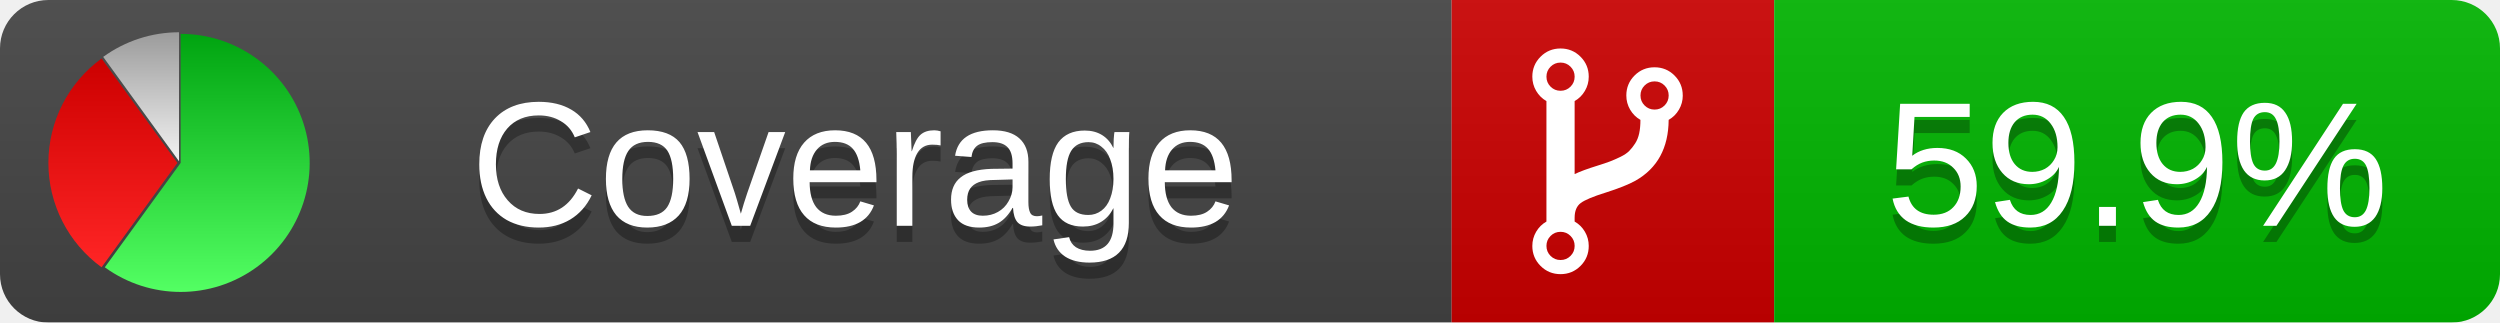
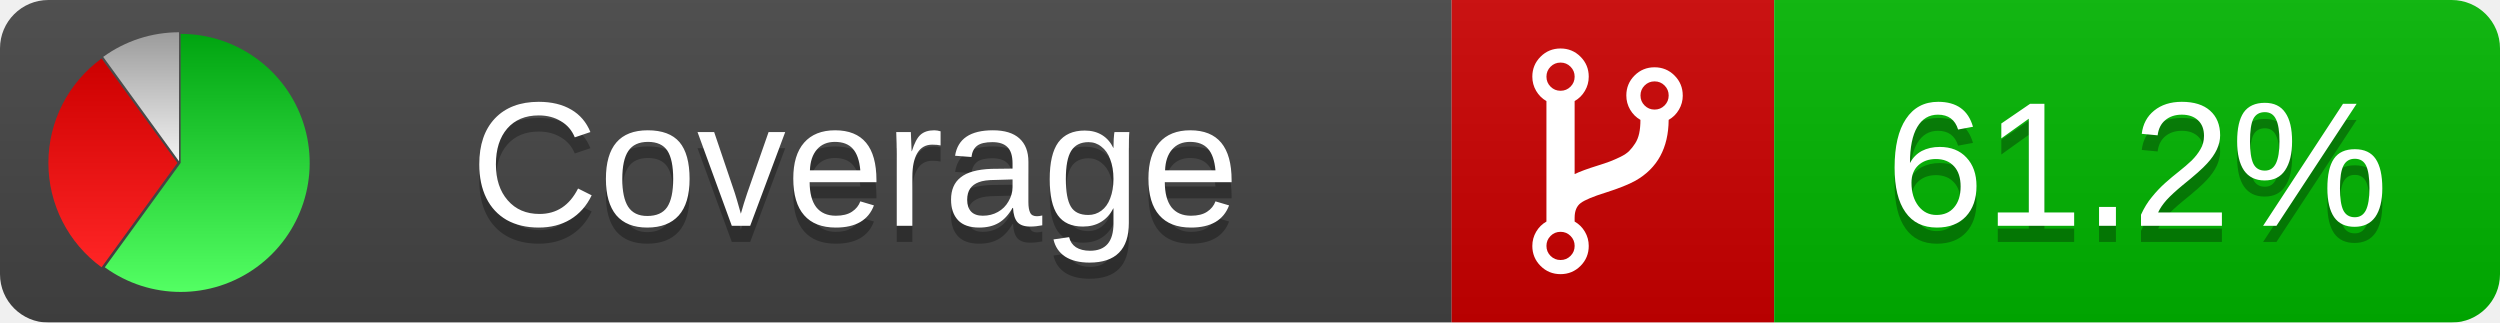
<svg xmlns="http://www.w3.org/2000/svg" xmlns:xlink="http://www.w3.org/1999/xlink" width="155" height="20">
  <style type="text/css">
          
            @keyframes fadeout {
              0 % { visibility: visible; opacity: 1; }
              40% { visibility: visible; opacity: 1; }
              50% { visibility: hidden; opacity: 0; }
              90% { visibility: hidden; opacity: 0; }
              100% { visibility: visible; opacity: 1; }
            }
            @keyframes fadein {
              0% { visibility: hidden; opacity: 0; }
              40% { visibility: hidden; opacity: 0; }
              50% { visibility: visible; opacity: 1; }
              90% { visibility: visible; opacity: 1; }
              100% { visibility: hidden; opacity: 0; }
            }
            .linecoverage {
                animation-duration: 10s;
                animation-name: fadeout;
                animation-iteration-count: infinite;
            }
            .branchcoverage {
                animation-duration: 10s;
                animation-name: fadein;
                animation-iteration-count: infinite;
            }
          
    </style>
  <defs>
    <linearGradient id="gradient" x2="0" y2="100%">
      <stop offset="0" stop-color="#bbb" stop-opacity=".1" />
      <stop offset="1" stop-opacity=".1" />
    </linearGradient>
    <linearGradient id="green" x2="0" y2="100%">
      <stop offset="0" stop-color="#00A410" />
      <stop offset="1" stop-color="#53FF63" />
    </linearGradient>
    <linearGradient id="red" x2="0" y2="100%">
      <stop offset="0" stop-color="#C00" />
      <stop offset="1" stop-color="#FF2525" />
    </linearGradient>
    <linearGradient id="gray" x2="0" y2="100%">
      <stop offset="0" stop-color="#9B9B9B" />
      <stop offset="1" stop-color="#F3F3F3" />
    </linearGradient>
    <mask id="mask">
      <rect width="155" height="20" rx="3" fill="#fff" />
    </mask>
    <g id="icon">
      <path style="fill:url(#green);" d="M205,202.5 l0,-200 a200,200 0 1,1 -117.558,361.803 z" />
      <path style="fill:url(#red);" d="M200,202.5 l-117.558,161.803 a200,200 0 0,1 0,-323.607 z" />
      <path style="fill:url(#gray);" d="M202.5,200 l-117.558,-161.803 a200,200 0 0,1 117.558,-38.196 z" />
    </g>
  </defs>
  <g mask="url(#mask)">
    <rect x="0" y="0" width="90" height="20" fill="#444" />
    <rect x="90" y="0" width="20" height="20" fill="#c00" />
    <rect x="110" y="0" width="45" height="20" fill="#00B600" />
    <rect x="0" y="0" width="155" height="20" fill="url(#gradient)" />
  </g>
  <g>
    <path class="" fill="#fff" d="m 97.628,15.247 q 0,-0.364 -0.255,-0.619 -0.255,-0.255 -0.619,-0.255 -0.364,0 -0.619,0.255 -0.255,0.255 -0.255,0.619 0,0.364 0.255,0.619 0.255,0.255 0.619,0.255 0.364,0 0.619,-0.255 0.255,-0.255 0.255,-0.619 z m 0,-10.493 q 0,-0.364 -0.255,-0.619 -0.255,-0.255 -0.619,-0.255 -0.364,0 -0.619,0.255 -0.255,0.255 -0.255,0.619 0,0.364 0.255,0.619 0.255,0.255 0.619,0.255 0.364,0 0.619,-0.255 0.255,-0.255 0.255,-0.619 z m 5.83,1.166 q 0,-0.364 -0.255,-0.619 -0.255,-0.255 -0.619,-0.255 -0.364,0 -0.619,0.255 -0.255,0.255 -0.255,0.619 0,0.364 0.255,0.619 0.255,0.255 0.619,0.255 0.364,0 0.619,-0.255 0.255,-0.255 0.255,-0.619 z m 0.874,0 q 0,0.474 -0.237,0.879 -0.237,0.405 -0.638,0.633 -0.018,2.614 -2.059,3.771 -0.619,0.346 -1.849,0.738 -1.166,0.364 -1.544,0.647 -0.378,0.282 -0.378,0.911 l 0,0.237 q 0.401,0.228 0.638,0.633 0.237,0.405 0.237,0.879 0,0.729 -0.51,1.239 -0.51,0.51 -1.239,0.51 -0.729,0 -1.239,-0.51 -0.51,-0.51 -0.51,-1.239 0,-0.474 0.237,-0.879 0.237,-0.405 0.638,-0.633 l 0,-7.469 q -0.401,-0.228 -0.638,-0.633 -0.237,-0.405 -0.237,-0.879 0,-0.729 0.51,-1.239 0.51,-0.51 1.239,-0.51 0.729,0 1.239,0.51 0.51,0.51 0.51,1.239 0,0.474 -0.237,0.879 -0.237,0.405 -0.638,0.633 l 0,4.527 q 0.492,-0.237 1.403,-0.519 0.501,-0.155 0.797,-0.269 0.296,-0.114 0.642,-0.282 0.346,-0.169 0.537,-0.36 0.191,-0.191 0.369,-0.465 0.178,-0.273 0.255,-0.633 0.077,-0.36 0.077,-0.833 -0.401,-0.228 -0.638,-0.633 -0.237,-0.405 -0.237,-0.879 0,-0.729 0.51,-1.239 0.51,-0.51 1.239,-0.51 0.729,0 1.239,0.51 0.51,0.51 0.51,1.239 z" />
  </g>
  <g fill="#fff" text-anchor="middle" font-family="Verdana,Arial,Geneva,sans-serif" font-size="11">
    <a xlink:href="https://github.com/danielpalme/ReportGenerator" target="_top">
      <use xlink:href="#icon" transform="translate(3,2) scale(.04)" />
    </a>
    <text x="53" y="15" fill="#010101" fill-opacity=".3">Coverage</text>
    <text x="53" y="14" fill="#fff">Coverage</text>
-     <text class="" x="132.5" y="15" fill="#010101" fill-opacity=".3">59.9%</text>
-     <text class="" x="132.5" y="14">59.9%</text>
+     <text class="" x="132.5" y="15" fill="#010101" fill-opacity=".3">61.2%</text>
+     <text class="" x="132.5" y="14">61.2%</text>
  </g>
  <g>
    <rect class="" x="90" y="0" width="65" height="20" fill-opacity="0" />
  </g>
</svg>
